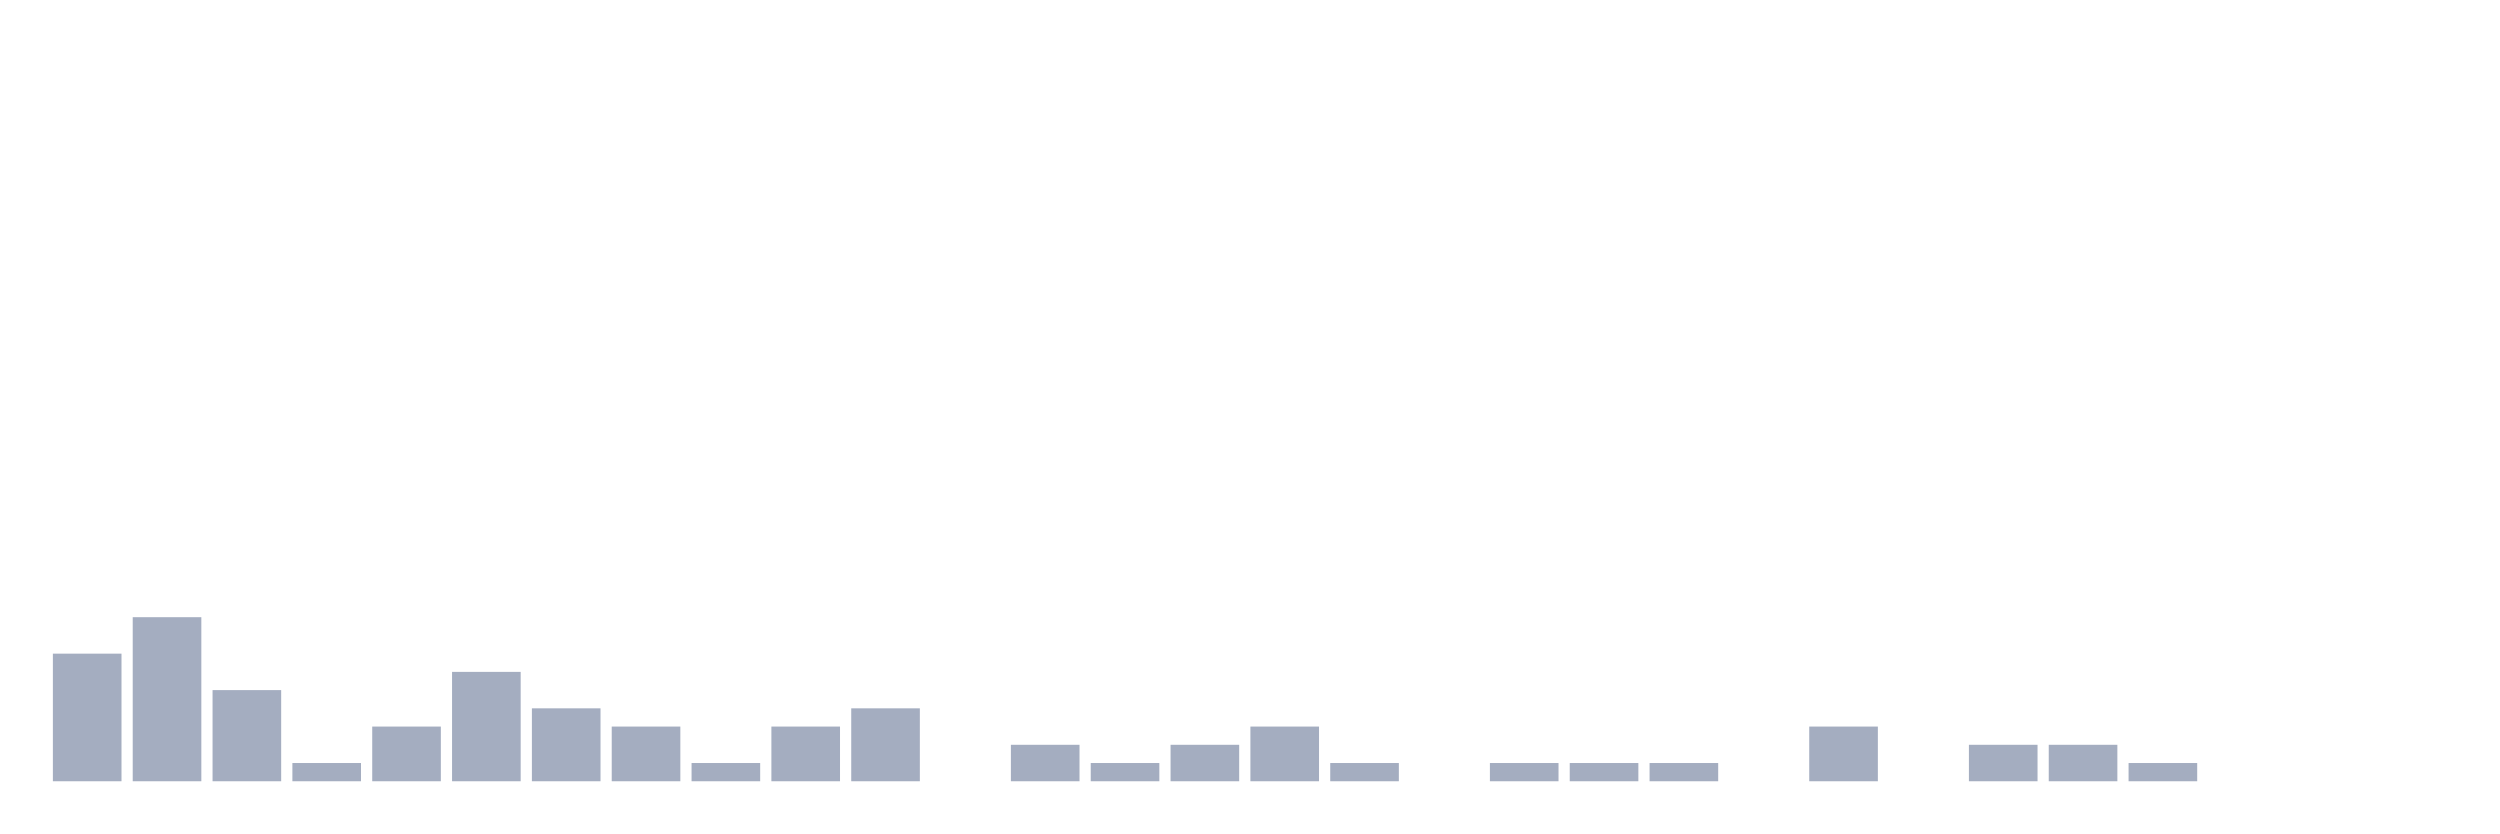
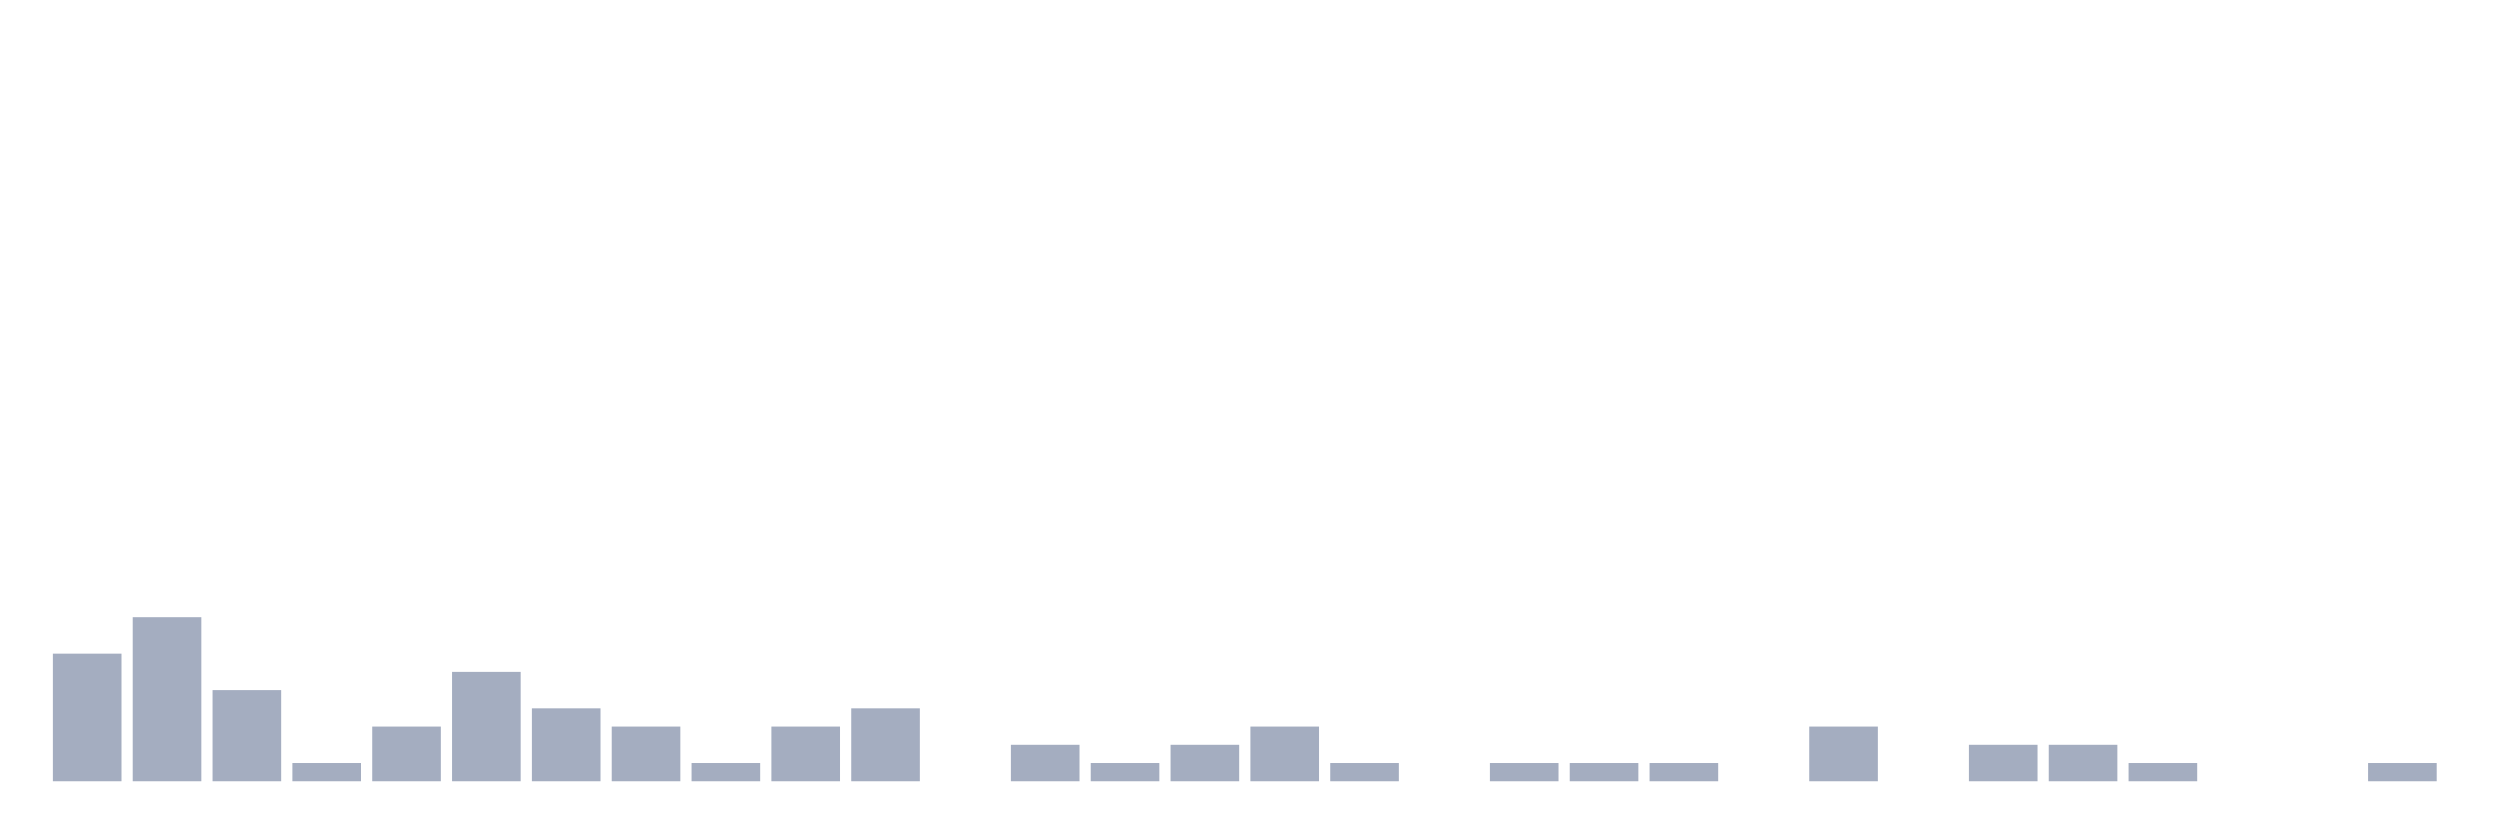
<svg xmlns="http://www.w3.org/2000/svg" viewBox="0 0 480 160">
  <g transform="translate(10,10)">
    <rect class="bar" x="0.153" width="13.175" y="115.5" height="24.5" fill="rgb(164,173,192)" />
    <rect class="bar" x="15.482" width="13.175" y="108.5" height="31.5" fill="rgb(164,173,192)" />
    <rect class="bar" x="30.81" width="13.175" y="122.5" height="17.5" fill="rgb(164,173,192)" />
    <rect class="bar" x="46.138" width="13.175" y="136.5" height="3.5" fill="rgb(164,173,192)" />
    <rect class="bar" x="61.466" width="13.175" y="129.5" height="10.5" fill="rgb(164,173,192)" />
    <rect class="bar" x="76.794" width="13.175" y="119" height="21" fill="rgb(164,173,192)" />
    <rect class="bar" x="92.123" width="13.175" y="126" height="14" fill="rgb(164,173,192)" />
    <rect class="bar" x="107.451" width="13.175" y="129.5" height="10.5" fill="rgb(164,173,192)" />
    <rect class="bar" x="122.779" width="13.175" y="136.5" height="3.5" fill="rgb(164,173,192)" />
    <rect class="bar" x="138.107" width="13.175" y="129.5" height="10.5" fill="rgb(164,173,192)" />
    <rect class="bar" x="153.436" width="13.175" y="126" height="14" fill="rgb(164,173,192)" />
    <rect class="bar" x="168.764" width="13.175" y="140" height="0" fill="rgb(164,173,192)" />
    <rect class="bar" x="184.092" width="13.175" y="133" height="7" fill="rgb(164,173,192)" />
    <rect class="bar" x="199.42" width="13.175" y="136.5" height="3.5" fill="rgb(164,173,192)" />
    <rect class="bar" x="214.748" width="13.175" y="133" height="7" fill="rgb(164,173,192)" />
    <rect class="bar" x="230.077" width="13.175" y="129.5" height="10.5" fill="rgb(164,173,192)" />
    <rect class="bar" x="245.405" width="13.175" y="136.5" height="3.5" fill="rgb(164,173,192)" />
    <rect class="bar" x="260.733" width="13.175" y="140" height="0" fill="rgb(164,173,192)" />
    <rect class="bar" x="276.061" width="13.175" y="136.5" height="3.5" fill="rgb(164,173,192)" />
    <rect class="bar" x="291.39" width="13.175" y="136.5" height="3.5" fill="rgb(164,173,192)" />
    <rect class="bar" x="306.718" width="13.175" y="136.5" height="3.5" fill="rgb(164,173,192)" />
    <rect class="bar" x="322.046" width="13.175" y="140" height="0" fill="rgb(164,173,192)" />
    <rect class="bar" x="337.374" width="13.175" y="129.5" height="10.5" fill="rgb(164,173,192)" />
    <rect class="bar" x="352.702" width="13.175" y="140" height="0" fill="rgb(164,173,192)" />
    <rect class="bar" x="368.031" width="13.175" y="133" height="7" fill="rgb(164,173,192)" />
    <rect class="bar" x="383.359" width="13.175" y="133" height="7" fill="rgb(164,173,192)" />
    <rect class="bar" x="398.687" width="13.175" y="136.5" height="3.5" fill="rgb(164,173,192)" />
    <rect class="bar" x="414.015" width="13.175" y="140" height="0" fill="rgb(164,173,192)" />
    <rect class="bar" x="429.344" width="13.175" y="140" height="0" fill="rgb(164,173,192)" />
-     <rect class="bar" x="444.672" width="13.175" y="140" height="0" fill="rgb(164,173,192)" />
+     <rect class="bar" x="444.672" width="13.175" y="136.5" height="3.5" fill="rgb(164,173,192)" />
  </g>
</svg>
